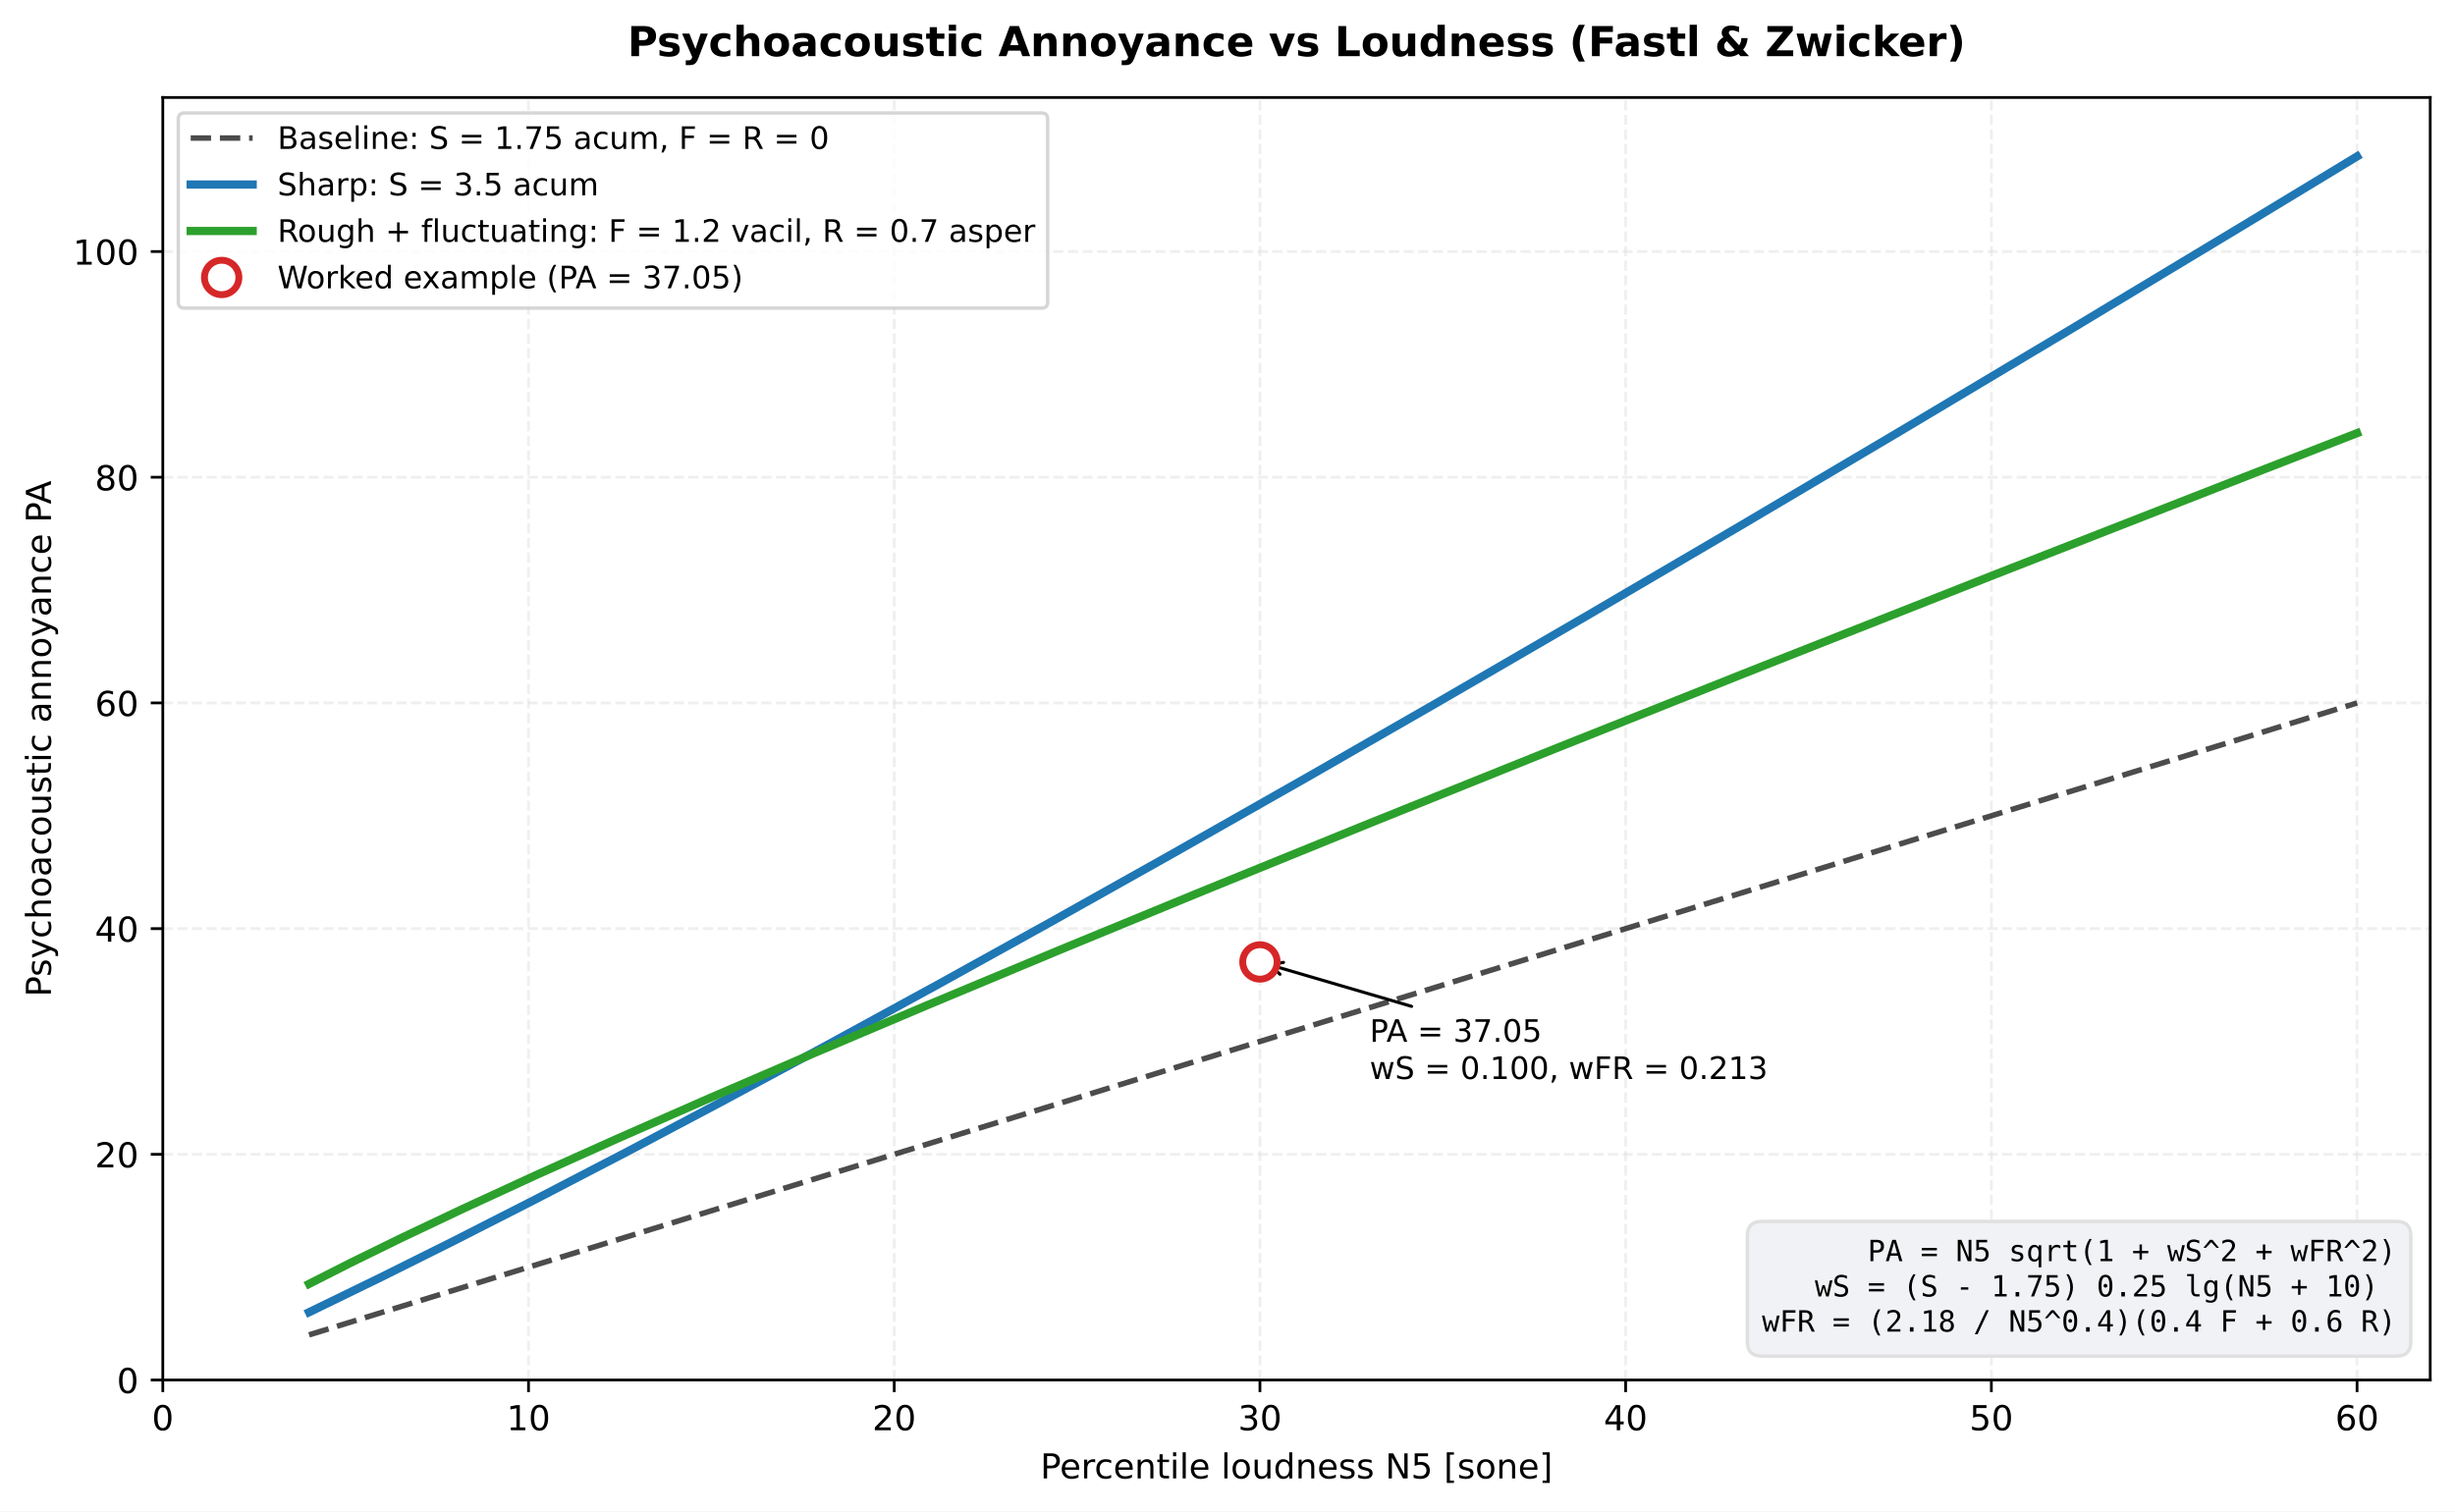
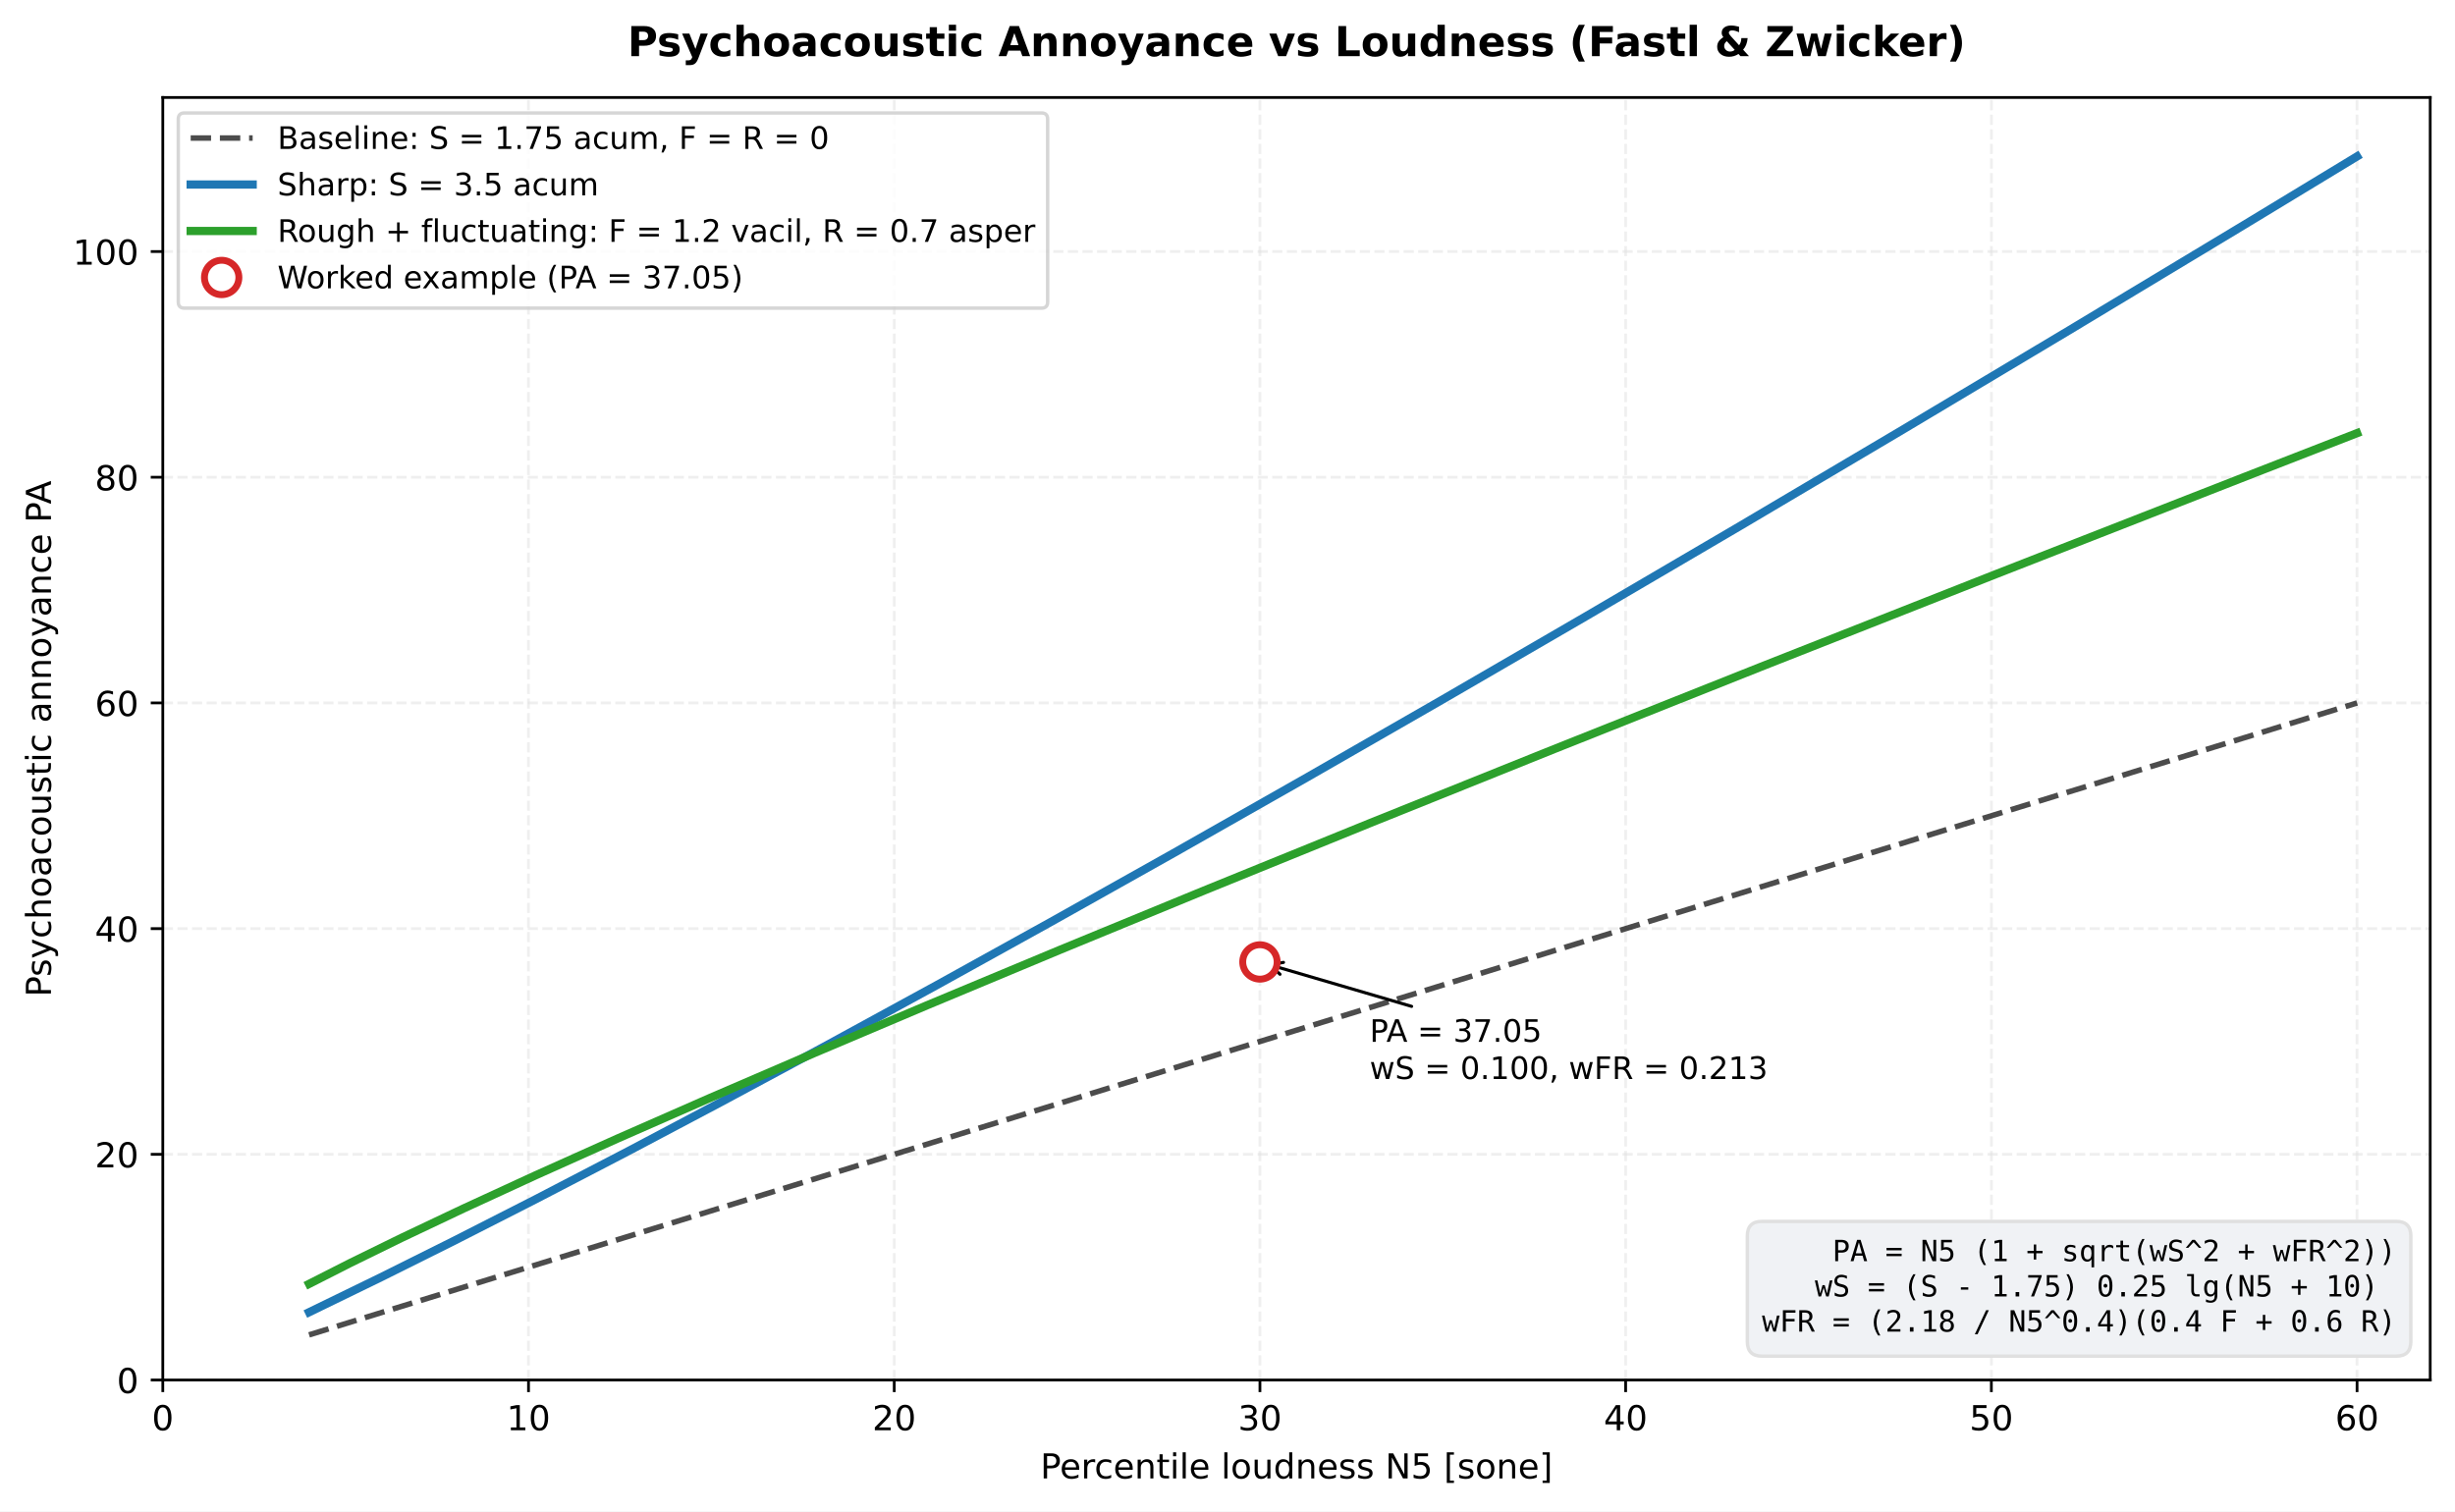
<svg xmlns="http://www.w3.org/2000/svg" xmlns:xlink="http://www.w3.org/1999/xlink" width="713.086pt" height="439.117pt" viewBox="0 0 713.086 439.117" version="1.1">
  <defs>
    <style type="text/css">*{stroke-linejoin: round; stroke-linecap: butt}</style>
  </defs>
  <g id="figure_1">
    <g id="patch_1">
      <path d="M -0 439.117  L 713.086 439.117  L 713.086 0  L -0 0  z " style="fill: #ffffff" />
    </g>
    <g id="axes_1">
      <g id="patch_2">
        <path d="M 47.288 400.916  L 705.886 400.916  L 705.886 28.318  L 47.288 28.318  z " style="fill: #ffffff" />
      </g>
      <g id="matplotlib.axis_1">
        <g id="xtick_1">
          <g id="line2d_1">
            <path d="M 47.288 400.916  L 47.288 28.318  " clip-path="url(#pe5c54ca6c5)" style="fill: none; stroke-dasharray: 2.96,1.28; stroke-dashoffset: 0; stroke: #e0e0e0; stroke-opacity: 0.5; stroke-width: 0.8" />
          </g>
          <g id="line2d_2">
            <defs>
              <path id="m3d27035b55" d="M 0 0  L 0 3.5  " style="stroke: #000000; stroke-width: 0.8" />
            </defs>
            <g>
              <use xlink:href="#m3d27035b55" x="47.288" y="400.916" style="stroke: #000000; stroke-width: 0.8" />
            </g>
          </g>
          <g id="text_1">
            <text style="font-size: 10px; font-family: 'DejaVu Sans', 'Bitstream Vera Sans', 'Computer Modern Sans Serif', 'Lucida Grande', 'Verdana', 'Geneva', 'Lucid', 'Arial', 'Helvetica', 'Avant Garde', sans-serif; text-anchor: middle" x="47.288" y="415.513" transform="rotate(-0 47.28828 415.5134)">0</text>
          </g>
        </g>
        <g id="xtick_2">
          <g id="line2d_3">
            <path d="M 153.514 400.916  L 153.514 28.318  " clip-path="url(#pe5c54ca6c5)" style="fill: none; stroke-dasharray: 2.96,1.28; stroke-dashoffset: 0; stroke: #e0e0e0; stroke-opacity: 0.5; stroke-width: 0.8" />
          </g>
          <g id="line2d_4">
            <g>
              <use xlink:href="#m3d27035b55" x="153.514" y="400.916" style="stroke: #000000; stroke-width: 0.8" />
            </g>
          </g>
          <g id="text_2">
            <text style="font-size: 10px; font-family: 'DejaVu Sans', 'Bitstream Vera Sans', 'Computer Modern Sans Serif', 'Lucida Grande', 'Verdana', 'Geneva', 'Lucid', 'Arial', 'Helvetica', 'Avant Garde', sans-serif; text-anchor: middle" x="153.514" y="415.513" transform="rotate(-0 153.5137 415.5134)">10</text>
          </g>
        </g>
        <g id="xtick_3">
          <g id="line2d_5">
            <path d="M 259.739 400.916  L 259.739 28.318  " clip-path="url(#pe5c54ca6c5)" style="fill: none; stroke-dasharray: 2.96,1.28; stroke-dashoffset: 0; stroke: #e0e0e0; stroke-opacity: 0.5; stroke-width: 0.8" />
          </g>
          <g id="line2d_6">
            <g>
              <use xlink:href="#m3d27035b55" x="259.739" y="400.916" style="stroke: #000000; stroke-width: 0.8" />
            </g>
          </g>
          <g id="text_3">
            <text style="font-size: 10px; font-family: 'DejaVu Sans', 'Bitstream Vera Sans', 'Computer Modern Sans Serif', 'Lucida Grande', 'Verdana', 'Geneva', 'Lucid', 'Arial', 'Helvetica', 'Avant Garde', sans-serif; text-anchor: middle" x="259.739" y="415.513" transform="rotate(-0 259.7391 415.5134)">20</text>
          </g>
        </g>
        <g id="xtick_4">
          <g id="line2d_7">
            <path d="M 365.965 400.916  L 365.965 28.318  " clip-path="url(#pe5c54ca6c5)" style="fill: none; stroke-dasharray: 2.96,1.28; stroke-dashoffset: 0; stroke: #e0e0e0; stroke-opacity: 0.5; stroke-width: 0.8" />
          </g>
          <g id="line2d_8">
            <g>
              <use xlink:href="#m3d27035b55" x="365.965" y="400.916" style="stroke: #000000; stroke-width: 0.8" />
            </g>
          </g>
          <g id="text_4">
            <text style="font-size: 10px; font-family: 'DejaVu Sans', 'Bitstream Vera Sans', 'Computer Modern Sans Serif', 'Lucida Grande', 'Verdana', 'Geneva', 'Lucid', 'Arial', 'Helvetica', 'Avant Garde', sans-serif; text-anchor: middle" x="365.965" y="415.513" transform="rotate(-0 365.9646 415.5134)">30</text>
          </g>
        </g>
        <g id="xtick_5">
          <g id="line2d_9">
            <path d="M 472.19 400.916  L 472.19 28.318  " clip-path="url(#pe5c54ca6c5)" style="fill: none; stroke-dasharray: 2.96,1.28; stroke-dashoffset: 0; stroke: #e0e0e0; stroke-opacity: 0.5; stroke-width: 0.8" />
          </g>
          <g id="line2d_10">
            <g>
              <use xlink:href="#m3d27035b55" x="472.19" y="400.916" style="stroke: #000000; stroke-width: 0.8" />
            </g>
          </g>
          <g id="text_5">
            <text style="font-size: 10px; font-family: 'DejaVu Sans', 'Bitstream Vera Sans', 'Computer Modern Sans Serif', 'Lucida Grande', 'Verdana', 'Geneva', 'Lucid', 'Arial', 'Helvetica', 'Avant Garde', sans-serif; text-anchor: middle" x="472.19" y="415.513" transform="rotate(-0 472.19 415.5134)">40</text>
          </g>
        </g>
        <g id="xtick_6">
          <g id="line2d_11">
            <path d="M 578.415 400.916  L 578.415 28.318  " clip-path="url(#pe5c54ca6c5)" style="fill: none; stroke-dasharray: 2.96,1.28; stroke-dashoffset: 0; stroke: #e0e0e0; stroke-opacity: 0.5; stroke-width: 0.8" />
          </g>
          <g id="line2d_12">
            <g>
              <use xlink:href="#m3d27035b55" x="578.415" y="400.916" style="stroke: #000000; stroke-width: 0.8" />
            </g>
          </g>
          <g id="text_6">
            <text style="font-size: 10px; font-family: 'DejaVu Sans', 'Bitstream Vera Sans', 'Computer Modern Sans Serif', 'Lucida Grande', 'Verdana', 'Geneva', 'Lucid', 'Arial', 'Helvetica', 'Avant Garde', sans-serif; text-anchor: middle" x="578.415" y="415.513" transform="rotate(-0 578.4154 415.5134)">50</text>
          </g>
        </g>
        <g id="xtick_7">
          <g id="line2d_13">
            <path d="M 684.641 400.916  L 684.641 28.318  " clip-path="url(#pe5c54ca6c5)" style="fill: none; stroke-dasharray: 2.96,1.28; stroke-dashoffset: 0; stroke: #e0e0e0; stroke-opacity: 0.5; stroke-width: 0.8" />
          </g>
          <g id="line2d_14">
            <g>
              <use xlink:href="#m3d27035b55" x="684.641" y="400.916" style="stroke: #000000; stroke-width: 0.8" />
            </g>
          </g>
          <g id="text_7">
            <text style="font-size: 10px; font-family: 'DejaVu Sans', 'Bitstream Vera Sans', 'Computer Modern Sans Serif', 'Lucida Grande', 'Verdana', 'Geneva', 'Lucid', 'Arial', 'Helvetica', 'Avant Garde', sans-serif; text-anchor: middle" x="684.641" y="415.513" transform="rotate(-0 684.6409 415.5134)">60</text>
          </g>
        </g>
        <g id="text_8">
          <text style="font-size: 10px; font-family: 'DejaVu Sans', 'Bitstream Vera Sans', 'Computer Modern Sans Serif', 'Lucida Grande', 'Verdana', 'Geneva', 'Lucid', 'Arial', 'Helvetica', 'Avant Garde', sans-serif; text-anchor: middle" x="376.587" y="429.514" transform="rotate(-0 376.5871 429.5142)">Percentile loudness N5 [sone]</text>
        </g>
      </g>
      <g id="matplotlib.axis_2">
        <g id="ytick_1">
          <g id="line2d_15">
            <path d="M 47.288 400.916  L 705.886 400.916  " clip-path="url(#pe5c54ca6c5)" style="fill: none; stroke-dasharray: 2.96,1.28; stroke-dashoffset: 0; stroke: #e0e0e0; stroke-opacity: 0.5; stroke-width: 0.8" />
          </g>
          <g id="line2d_16">
            <defs>
              <path id="mef640d9f3a" d="M 0 0  L -3.5 0  " style="stroke: #000000; stroke-width: 0.8" />
            </defs>
            <g>
              <use xlink:href="#mef640d9f3a" x="47.288" y="400.916" style="stroke: #000000; stroke-width: 0.8" />
            </g>
          </g>
          <g id="text_9">
            <text style="font-size: 10px; font-family: 'DejaVu Sans', 'Bitstream Vera Sans', 'Computer Modern Sans Serif', 'Lucida Grande', 'Verdana', 'Geneva', 'Lucid', 'Arial', 'Helvetica', 'Avant Garde', sans-serif; text-anchor: end" x="40.288" y="404.715" transform="rotate(-0 40.28828 404.7146)">0</text>
          </g>
        </g>
        <g id="ytick_2">
          <g id="line2d_17">
            <path d="M 47.288 335.35  L 705.886 335.35  " clip-path="url(#pe5c54ca6c5)" style="fill: none; stroke-dasharray: 2.96,1.28; stroke-dashoffset: 0; stroke: #e0e0e0; stroke-opacity: 0.5; stroke-width: 0.8" />
          </g>
          <g id="line2d_18">
            <g>
              <use xlink:href="#mef640d9f3a" x="47.288" y="335.35" style="stroke: #000000; stroke-width: 0.8" />
            </g>
          </g>
          <g id="text_10">
            <text style="font-size: 10px; font-family: 'DejaVu Sans', 'Bitstream Vera Sans', 'Computer Modern Sans Serif', 'Lucida Grande', 'Verdana', 'Geneva', 'Lucid', 'Arial', 'Helvetica', 'Avant Garde', sans-serif; text-anchor: end" x="40.288" y="339.148" transform="rotate(-0 40.28828 339.1485)">20</text>
          </g>
        </g>
        <g id="ytick_3">
          <g id="line2d_19">
            <path d="M 47.288 269.784  L 705.886 269.784  " clip-path="url(#pe5c54ca6c5)" style="fill: none; stroke-dasharray: 2.96,1.28; stroke-dashoffset: 0; stroke: #e0e0e0; stroke-opacity: 0.5; stroke-width: 0.8" />
          </g>
          <g id="line2d_20">
            <g>
              <use xlink:href="#mef640d9f3a" x="47.288" y="269.784" style="stroke: #000000; stroke-width: 0.8" />
            </g>
          </g>
          <g id="text_11">
            <text style="font-size: 10px; font-family: 'DejaVu Sans', 'Bitstream Vera Sans', 'Computer Modern Sans Serif', 'Lucida Grande', 'Verdana', 'Geneva', 'Lucid', 'Arial', 'Helvetica', 'Avant Garde', sans-serif; text-anchor: end" x="40.288" y="273.582" transform="rotate(-0 40.28828 273.5823)">40</text>
          </g>
        </g>
        <g id="ytick_4">
          <g id="line2d_21">
            <path d="M 47.288 204.217  L 705.886 204.217  " clip-path="url(#pe5c54ca6c5)" style="fill: none; stroke-dasharray: 2.96,1.28; stroke-dashoffset: 0; stroke: #e0e0e0; stroke-opacity: 0.5; stroke-width: 0.8" />
          </g>
          <g id="line2d_22">
            <g>
              <use xlink:href="#mef640d9f3a" x="47.288" y="204.217" style="stroke: #000000; stroke-width: 0.8" />
            </g>
          </g>
          <g id="text_12">
            <text style="font-size: 10px; font-family: 'DejaVu Sans', 'Bitstream Vera Sans', 'Computer Modern Sans Serif', 'Lucida Grande', 'Verdana', 'Geneva', 'Lucid', 'Arial', 'Helvetica', 'Avant Garde', sans-serif; text-anchor: end" x="40.288" y="208.016" transform="rotate(-0 40.28828 208.0162)">60</text>
          </g>
        </g>
        <g id="ytick_5">
          <g id="line2d_23">
            <path d="M 47.288 138.651  L 705.886 138.651  " clip-path="url(#pe5c54ca6c5)" style="fill: none; stroke-dasharray: 2.96,1.28; stroke-dashoffset: 0; stroke: #e0e0e0; stroke-opacity: 0.5; stroke-width: 0.8" />
          </g>
          <g id="line2d_24">
            <g>
              <use xlink:href="#mef640d9f3a" x="47.288" y="138.651" style="stroke: #000000; stroke-width: 0.8" />
            </g>
          </g>
          <g id="text_13">
            <text style="font-size: 10px; font-family: 'DejaVu Sans', 'Bitstream Vera Sans', 'Computer Modern Sans Serif', 'Lucida Grande', 'Verdana', 'Geneva', 'Lucid', 'Arial', 'Helvetica', 'Avant Garde', sans-serif; text-anchor: end" x="40.288" y="142.45" transform="rotate(-0 40.28828 142.4501)">80</text>
          </g>
        </g>
        <g id="ytick_6">
          <g id="line2d_25">
            <path d="M 47.288 73.085  L 705.886 73.085  " clip-path="url(#pe5c54ca6c5)" style="fill: none; stroke-dasharray: 2.96,1.28; stroke-dashoffset: 0; stroke: #e0e0e0; stroke-opacity: 0.5; stroke-width: 0.8" />
          </g>
          <g id="line2d_26">
            <g>
              <use xlink:href="#mef640d9f3a" x="47.288" y="73.085" style="stroke: #000000; stroke-width: 0.8" />
            </g>
          </g>
          <g id="text_14">
            <text style="font-size: 10px; font-family: 'DejaVu Sans', 'Bitstream Vera Sans', 'Computer Modern Sans Serif', 'Lucida Grande', 'Verdana', 'Geneva', 'Lucid', 'Arial', 'Helvetica', 'Avant Garde', sans-serif; text-anchor: end" x="40.288" y="76.884" transform="rotate(-0 40.28828 76.88392)">100</text>
          </g>
        </g>
        <g id="text_15">
          <text style="font-size: 10px; font-family: 'DejaVu Sans', 'Bitstream Vera Sans', 'Computer Modern Sans Serif', 'Lucida Grande', 'Verdana', 'Geneva', 'Lucid', 'Arial', 'Helvetica', 'Avant Garde', sans-serif; text-anchor: middle" x="14.798" y="214.617" transform="rotate(-90 14.79844 214.617)">Psychoacoustic annoyance PA</text>
        </g>
      </g>
      <g id="line2d_27">
        <path d="M 89.778 387.803  L 684.641 204.217  L 684.641 204.217  " clip-path="url(#pe5c54ca6c5)" style="fill: none; stroke-dasharray: 5.92,2.56; stroke-dashoffset: 0; stroke: #000000; stroke-opacity: 0.7; stroke-width: 1.6" />
      </g>
      <g id="line2d_28">
        <path d="M 89.778 381.227  L 110.703 371.042  L 131.628 360.609  L 155.542 348.43  L 182.445 334.45  L 209.349 320.215  L 239.241 304.141  L 272.123 286.184  L 305.005 267.973  L 340.876 247.851  L 379.737 225.782  L 418.597 203.463  L 460.446 179.173  L 505.285 152.884  L 553.113 124.569  L 600.942 95.996  L 651.759 65.379  L 684.641 45.436  L 684.641 45.436  " clip-path="url(#pe5c54ca6c5)" style="fill: none; stroke: #1f77b4; stroke-width: 2.4; stroke-linecap: square" />
      </g>
      <g id="line2d_29">
        <path d="M 89.778 372.996  L 101.735 366.92  L 116.682 359.599  L 134.617 351.099  L 155.542 341.465  L 179.456 330.73  L 206.36 318.917  L 236.252 306.04  L 269.134 292.11  L 307.994 275.897  L 349.844 258.674  L 397.672 239.23  L 451.479 217.599  L 511.264 193.805  L 580.017 166.692  L 654.748 137.465  L 684.641 125.833  L 684.641 125.833  " clip-path="url(#pe5c54ca6c5)" style="fill: none; stroke: #2ca02c; stroke-width: 2.4; stroke-linecap: square" />
      </g>
      <g id="patch_3">
        <path d="M 47.288 400.916  L 47.288 28.318  " style="fill: none; stroke: #000000; stroke-width: 0.8; stroke-linejoin: miter; stroke-linecap: square" />
      </g>
      <g id="patch_4">
        <path d="M 705.886 400.916  L 705.886 28.318  " style="fill: none; stroke: #000000; stroke-width: 0.8; stroke-linejoin: miter; stroke-linecap: square" />
      </g>
      <g id="patch_5">
        <path d="M 47.288 400.916  L 705.886 400.916  " style="fill: none; stroke: #000000; stroke-width: 0.8; stroke-linejoin: miter; stroke-linecap: square" />
      </g>
      <g id="patch_6">
        <path d="M 47.288 28.318  L 705.886 28.318  " style="fill: none; stroke: #000000; stroke-width: 0.8; stroke-linejoin: miter; stroke-linecap: square" />
      </g>
      <g id="patch_7">
        <path d="M 410.028 292.368  Q 388.955 286.196 368.848 280.307  " style="fill: none; stroke: #000000; stroke-width: 0.9; stroke-linecap: round" />
        <path d="M 371.797 283.046  L 368.848 280.307  L 372.809 279.591  " style="fill: none; stroke: #000000; stroke-width: 0.9; stroke-linecap: round" />
      </g>
      <g id="text_16">
        <text style="font-size: 9px; font-family: 'DejaVu Sans', 'Bitstream Vera Sans', 'Computer Modern Sans Serif', 'Lucida Grande', 'Verdana', 'Geneva', 'Lucid', 'Arial', 'Helvetica', 'Avant Garde', sans-serif" transform="translate(397.8322 302.6674)">PA = 37.05</text>
        <text style="font-size: 9px; font-family: 'DejaVu Sans', 'Bitstream Vera Sans', 'Computer Modern Sans Serif', 'Lucida Grande', 'Verdana', 'Geneva', 'Lucid', 'Arial', 'Helvetica', 'Avant Garde', sans-serif" transform="translate(397.8322 313.4691)">wS = 0.100, wFR = 0.213</text>
      </g>
      <g id="text_17">
        <g id="patch_8">
          <path d="M 511.785 393.988  L 696.007 393.988  Q 700.257 393.988 700.257 389.738  L 700.257 359.087  Q 700.257 354.837 696.007 354.837  L 511.785 354.837  Q 507.535 354.837 507.535 359.087  L 507.535 389.738  Q 507.535 393.988 511.785 393.988  z " style="fill: #f0f2f5; stroke: #e0e0e0; stroke-linejoin: miter" />
        </g>
-         <text style="font-size: 8.5px; font-family: 'DejaVu Sans Mono', 'Bitstream Vera Sans Mono', 'Computer Modern Typewriter', 'Andale Mono', 'Nimbus Mono L', 'Courier New', 'Courier', 'Fixed', 'Terminal', monospace" transform="translate(542.489 366.3959)">PA = N5 sqrt(1 + wS^2 + wFR^2)</text>
+         <text style="font-size: 8.5px; font-family: 'DejaVu Sans Mono', 'Bitstream Vera Sans Mono', 'Computer Modern Typewriter', 'Andale Mono', 'Nimbus Mono L', 'Courier New', 'Courier', 'Fixed', 'Terminal', monospace" transform="translate(532.2545 366.3959)">PA = N5 (1 + sqrt(wS^2 + wFR^2))</text>
        <text style="font-size: 8.5px; font-family: 'DejaVu Sans Mono', 'Bitstream Vera Sans Mono', 'Computer Modern Typewriter', 'Andale Mono', 'Nimbus Mono L', 'Courier New', 'Courier', 'Fixed', 'Terminal', monospace" transform="translate(527.1372 376.6434)">wS  = (S - 1.75) 0.25 lg(N5 + 10)</text>
        <text style="font-size: 8.5px; font-family: 'DejaVu Sans Mono', 'Bitstream Vera Sans Mono', 'Computer Modern Typewriter', 'Andale Mono', 'Nimbus Mono L', 'Courier New', 'Courier', 'Fixed', 'Terminal', monospace" transform="translate(511.7854 386.845)">wFR = (2.18 / N5^0.4)(0.4 F + 0.6 R)</text>
      </g>
      <g id="text_18">
        <text style="font-weight: 700; font-size: 12px; font-family: 'DejaVu Sans', 'Bitstream Vera Sans', 'Computer Modern Sans Serif', 'Lucida Grande', 'Verdana', 'Geneva', 'Lucid', 'Arial', 'Helvetica', 'Avant Garde', sans-serif; text-anchor: middle" x="376.587" y="16.318" transform="rotate(-0 376.5871 16.31812)">Psychoacoustic Annoyance vs Loudness (Fastl &amp; Zwicker)</text>
      </g>
      <g id="legend_1">
        <g id="patch_9">
          <path d="M 53.588 89.521  L 302.503 89.521  Q 304.303 89.521 304.303 87.721  L 304.303 34.618  Q 304.303 32.818 302.503 32.818  L 53.588 32.818  Q 51.788 32.818 51.788 34.618  L 51.788 87.721  Q 51.788 89.521 53.588 89.521  z " style="fill: #ffffff; opacity: 0.8; stroke: #cccccc; stroke-linejoin: miter" />
        </g>
        <g id="line2d_30">
          <path d="M 55.388 40.107  L 64.388 40.107  L 73.388 40.107  " style="fill: none; stroke-dasharray: 5.92,2.56; stroke-dashoffset: 0; stroke: #000000; stroke-opacity: 0.7; stroke-width: 1.6" />
        </g>
        <g id="text_19">
          <text style="font-size: 9px; font-family: 'DejaVu Sans', 'Bitstream Vera Sans', 'Computer Modern Sans Serif', 'Lucida Grande', 'Verdana', 'Geneva', 'Lucid', 'Arial', 'Helvetica', 'Avant Garde', sans-serif; text-anchor: start" x="80.588" y="43.257" transform="rotate(-0 80.58828 43.25672)">Baseline: S = 1.75 acum, F = R = 0</text>
        </g>
        <g id="line2d_31">
          <path d="M 55.388 53.607  L 64.388 53.607  L 73.388 53.607  " style="fill: none; stroke: #1f77b4; stroke-width: 2.4; stroke-linecap: square" />
        </g>
        <g id="text_20">
          <text style="font-size: 9px; font-family: 'DejaVu Sans', 'Bitstream Vera Sans', 'Computer Modern Sans Serif', 'Lucida Grande', 'Verdana', 'Geneva', 'Lucid', 'Arial', 'Helvetica', 'Avant Garde', sans-serif; text-anchor: start" x="80.588" y="56.757" transform="rotate(-0 80.58828 56.75742)">Sharp: S = 3.5 acum</text>
        </g>
        <g id="line2d_32">
          <path d="M 55.388 67.108  L 64.388 67.108  L 73.388 67.108  " style="fill: none; stroke: #2ca02c; stroke-width: 2.4; stroke-linecap: square" />
        </g>
        <g id="text_21">
          <text style="font-size: 9px; font-family: 'DejaVu Sans', 'Bitstream Vera Sans', 'Computer Modern Sans Serif', 'Lucida Grande', 'Verdana', 'Geneva', 'Lucid', 'Arial', 'Helvetica', 'Avant Garde', sans-serif; text-anchor: start" x="80.588" y="70.258" transform="rotate(-0 80.58828 70.25813)">Rough + fluctuating: F = 1.2 vacil, R = 0.7 asper</text>
        </g>
        <g id="line2d_33">
          <defs>
            <path id="m97806957e4" d="M 0 5  C 1.326 5 2.598 4.473 3.536 3.536  C 4.473 2.598 5 1.326 5 0  C 5 -1.326 4.473 -2.598 3.536 -3.536  C 2.598 -4.473 1.326 -5 0 -5  C -1.326 -5 -2.598 -4.473 -3.536 -3.536  C -4.473 -2.598 -5 -1.326 -5 0  C -5 1.326 -4.473 2.598 -3.536 3.536  C -2.598 4.473 -1.326 5 0 5  z " style="stroke: #d62728; stroke-width: 2" />
          </defs>
          <g>
            <use xlink:href="#m97806957e4" x="64.388" y="80.609" style="fill: #ffffff; stroke: #d62728; stroke-width: 2" />
          </g>
        </g>
        <g id="text_22">
          <text style="font-size: 9px; font-family: 'DejaVu Sans', 'Bitstream Vera Sans', 'Computer Modern Sans Serif', 'Lucida Grande', 'Verdana', 'Geneva', 'Lucid', 'Arial', 'Helvetica', 'Avant Garde', sans-serif; text-anchor: start" x="80.588" y="83.759" transform="rotate(-0 80.58828 83.75883)">Worked example (PA = 37.05)</text>
        </g>
      </g>
      <g id="line2d_34">
        <g clip-path="url(#pe5c54ca6c5)">
          <use xlink:href="#m97806957e4" x="365.965" y="279.462" style="fill: #ffffff; stroke: #d62728; stroke-width: 2" />
        </g>
      </g>
    </g>
  </g>
  <defs>
    <clipPath id="pe5c54ca6c5">
      <rect x="47.288" y="28.318" width="658.598" height="372.598" />
    </clipPath>
  </defs>
</svg>
